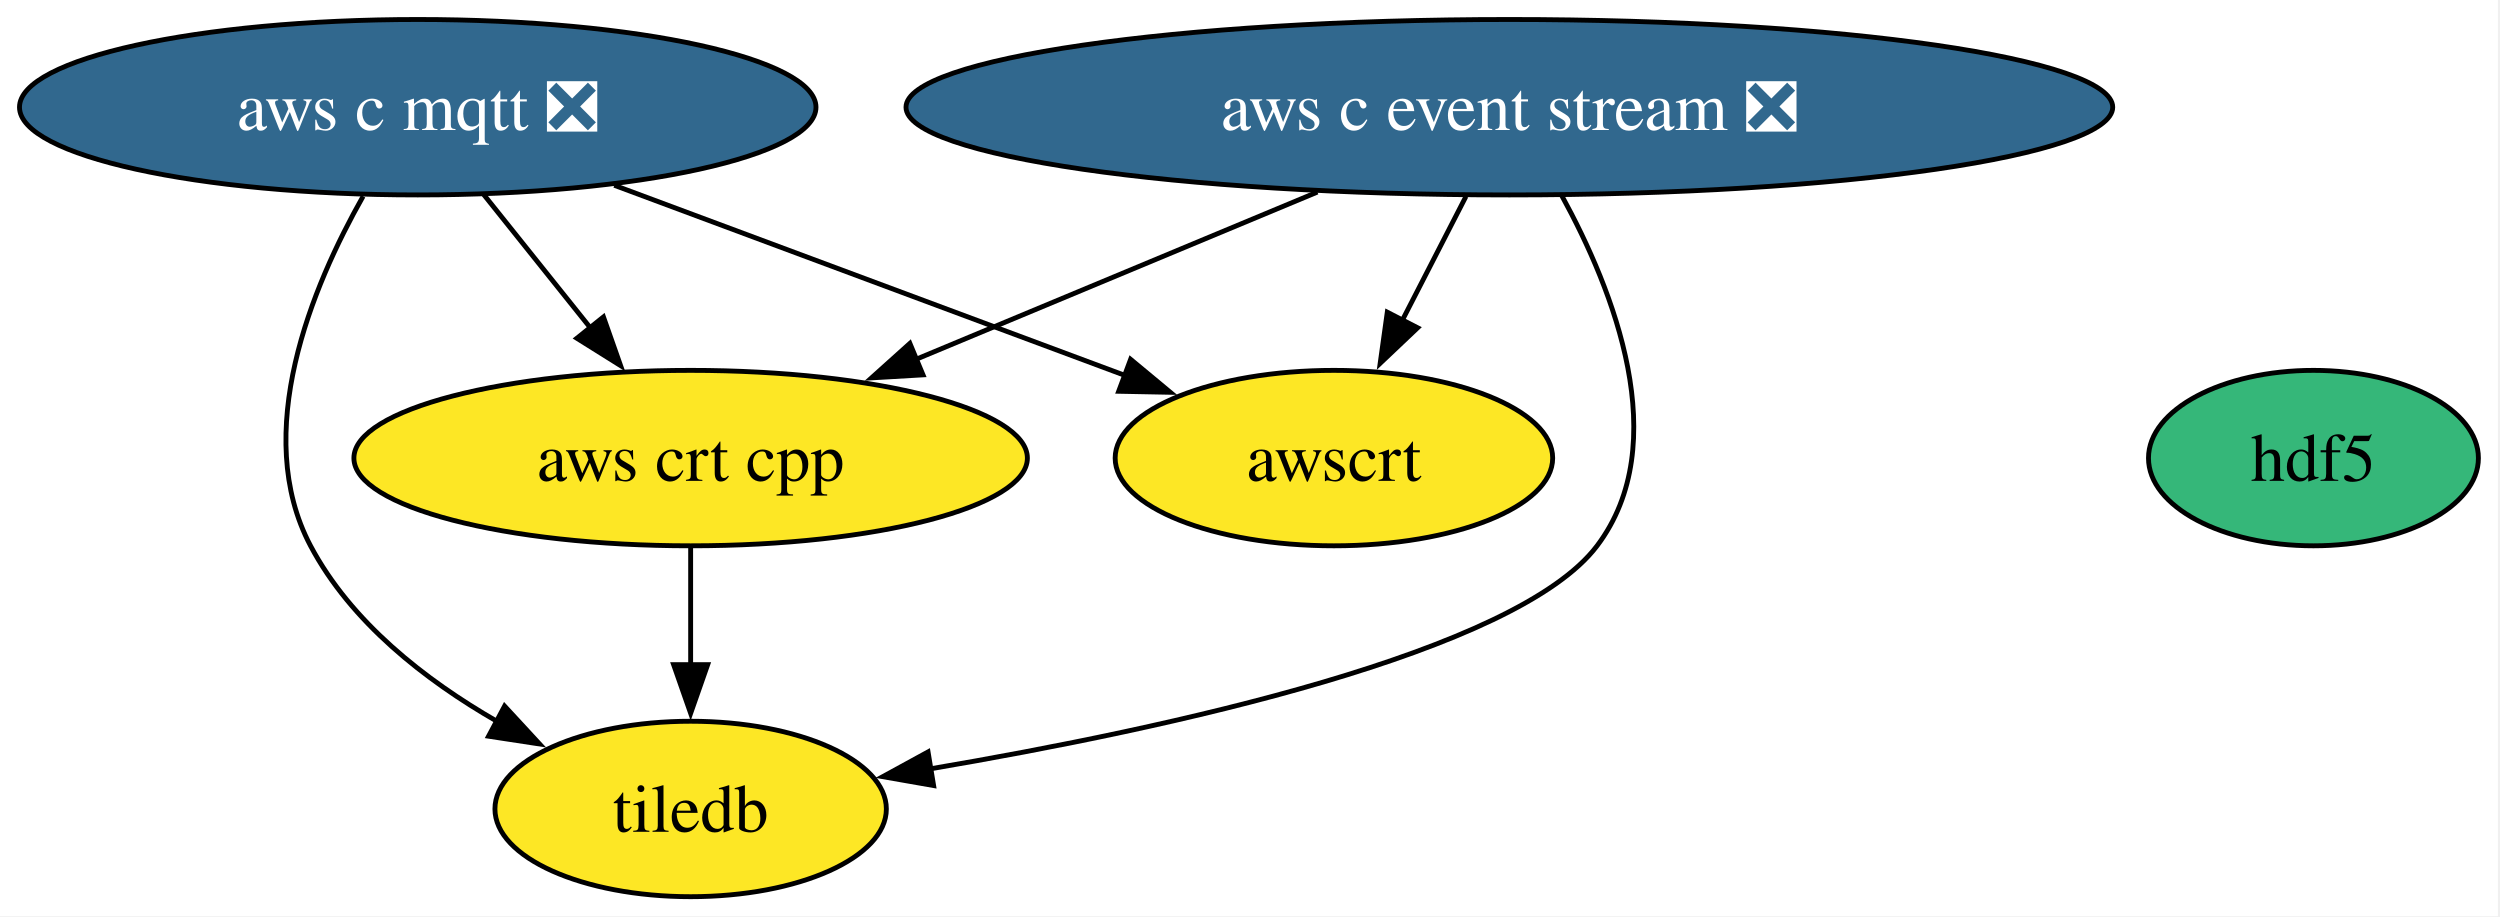
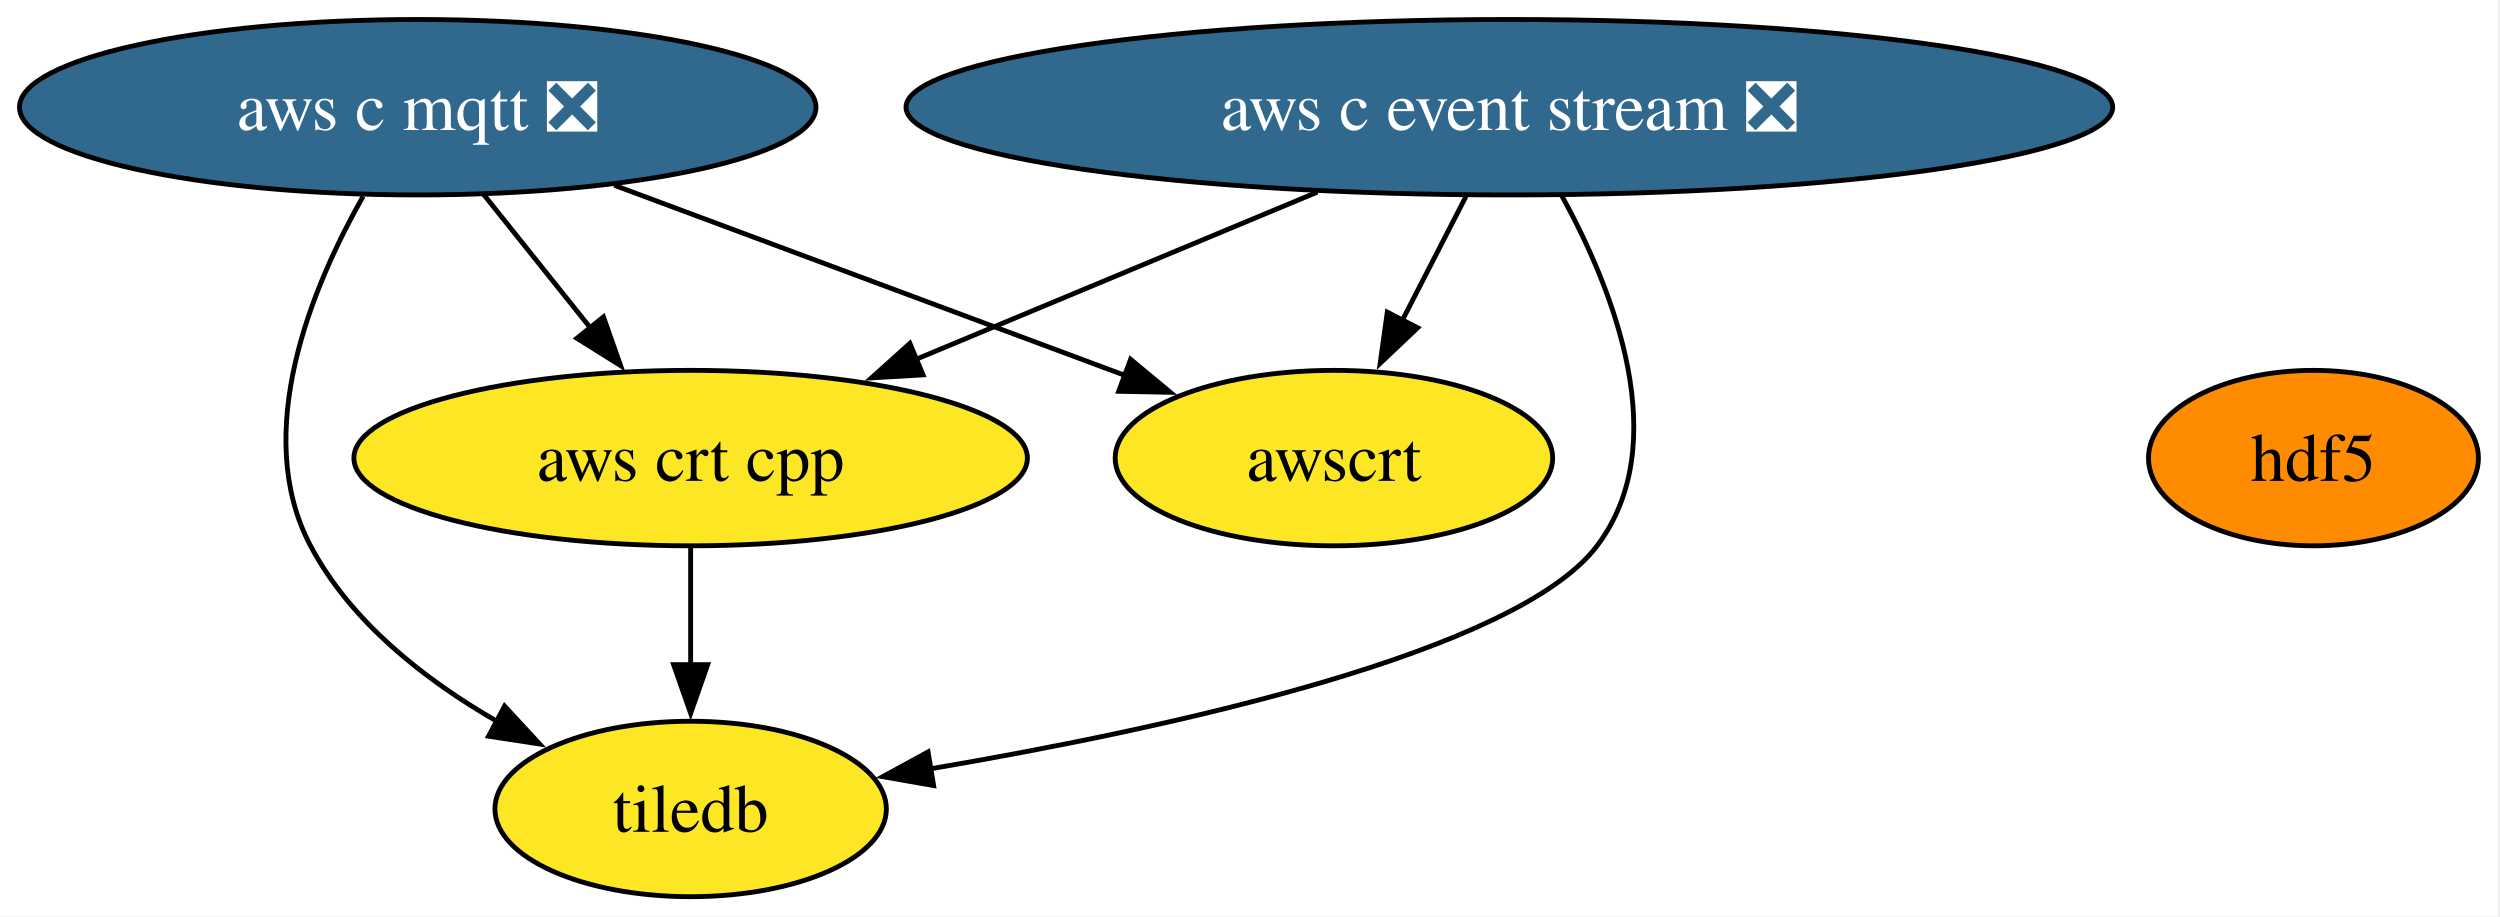
<svg xmlns="http://www.w3.org/2000/svg" xmlns:xlink="http://www.w3.org/1999/xlink" width="513pt" height="188pt" viewBox="0.00 0.00 513.00 188.00">
  <g id="graph0" class="graph" transform="scale(1 1) rotate(0) translate(4 184)">
    <polygon fill="white" stroke="none" points="-4,4 -4,-184 508.57,-184 508.57,4 -4,4" />
    <g id="node1" class="node">
      <g id="a_node1">
        <a xlink:href="https://github.com/conda-forge/aws-c-event-stream-feedstock/pull/248" xlink:title="aws c event stream ❎">
          <ellipse fill="#31688e" stroke="black" cx="305.72" cy="-162" rx="123.81" ry="18" />
          <text xml:space="preserve" text-anchor="middle" x="305.72" y="-157.32" font-family="Times,serif" font-size="14.00" fill="white">aws c event stream ❎</text>
        </a>
      </g>
    </g>
    <g id="node3" class="node">
      <g id="a_node3">
        <a xlink:href="https://github.com/conda-forge/aws-crt-cpp-feedstock" xlink:title="aws crt cpp">
          <ellipse fill="#fde725" stroke="black" cx="137.72" cy="-90" rx="69.1" ry="18" />
          <text xml:space="preserve" text-anchor="middle" x="137.72" y="-85.33" font-family="Times,serif" font-size="14.00">aws crt cpp</text>
        </a>
      </g>
    </g>
    <g id="edge1" class="edge">
      <path fill="none" stroke="black" d="M266.33,-144.59C241.61,-134.29 209.63,-120.96 183.75,-110.18" />
      <polygon fill="black" stroke="black" points="185.4,-107.08 174.83,-106.46 182.71,-113.54 185.4,-107.08" />
    </g>
    <g id="node4" class="node">
      <g id="a_node4">
        <a xlink:href="https://github.com/conda-forge/awscrt-feedstock" xlink:title="awscrt">
          <ellipse fill="#fde725" stroke="black" cx="269.72" cy="-90" rx="44.89" ry="18" />
          <text xml:space="preserve" text-anchor="middle" x="269.72" y="-85.33" font-family="Times,serif" font-size="14.00">awscrt</text>
        </a>
      </g>
    </g>
    <g id="edge2" class="edge">
      <path fill="none" stroke="black" d="M296.82,-143.7C292.86,-135.98 288.09,-126.71 283.67,-118.11" />
      <polygon fill="black" stroke="black" points="286.9,-116.74 279.21,-109.45 280.67,-119.94 286.9,-116.74" />
    </g>
    <g id="node6" class="node">
      <g id="a_node6">
        <a xlink:href="https://github.com/conda-forge/tiledb-feedstock" xlink:title="tiledb">
          <ellipse fill="#fde725" stroke="black" cx="137.72" cy="-18" rx="40.16" ry="18" />
          <text xml:space="preserve" text-anchor="middle" x="137.72" y="-13.32" font-family="Times,serif" font-size="14.00">tiledb</text>
        </a>
      </g>
    </g>
    <g id="edge3" class="edge">
      <path fill="none" stroke="black" d="M316.49,-143.83C327.09,-124.48 339.58,-93.01 323.72,-72 307.21,-50.12 236.09,-34.59 186.75,-26.21" />
      <polygon fill="black" stroke="black" points="187.58,-22.8 177.14,-24.63 186.44,-29.71 187.58,-22.8" />
    </g>
    <g id="node2" class="node">
      <g id="a_node2">
        <a xlink:href="https://github.com/conda-forge/aws-c-mqtt-feedstock/pull/307" xlink:title="aws c mqtt ❎">
          <ellipse fill="#31688e" stroke="black" cx="81.72" cy="-162" rx="81.72" ry="18" />
          <text xml:space="preserve" text-anchor="middle" x="81.72" y="-157.32" font-family="Times,serif" font-size="14.00" fill="white">aws c mqtt ❎</text>
        </a>
      </g>
    </g>
    <g id="edge4" class="edge">
      <path fill="none" stroke="black" d="M95.28,-144.05C101.88,-135.8 109.96,-125.7 117.29,-116.54" />
      <polygon fill="black" stroke="black" points="119.83,-118.97 123.35,-108.97 114.37,-114.59 119.83,-118.97" />
    </g>
    <g id="edge5" class="edge">
      <path fill="none" stroke="black" d="M122.05,-145.98C152.94,-134.48 195.45,-118.66 226.93,-106.93" />
      <polygon fill="black" stroke="black" points="228,-110.27 236.15,-103.5 225.55,-103.71 228,-110.27" />
    </g>
    <g id="edge6" class="edge">
      <path fill="none" stroke="black" d="M70.51,-143.72C59.97,-125.11 47.51,-95.07 59.72,-72 68,-56.36 83.19,-44.49 97.98,-35.98" />
      <polygon fill="black" stroke="black" points="99.54,-39.11 106.73,-31.33 96.25,-32.93 99.54,-39.11" />
    </g>
    <g id="edge7" class="edge">
      <path fill="none" stroke="black" d="M137.72,-71.7C137.72,-64.41 137.72,-55.73 137.72,-47.54" />
      <polygon fill="black" stroke="black" points="141.22,-47.62 137.72,-37.62 134.22,-47.62 141.22,-47.62" />
    </g>
    <g id="node5" class="node">
      <g id="a_node5">
        <a xlink:href="https://github.com/conda-forge/hdf5-feedstock" xlink:title="hdf5">
-           <ellipse fill="#35b779" stroke="black" cx="470.72" cy="-90" rx="33.85" ry="18" />
+           <ellipse fill="#ff8c00" stroke="black" cx="470.72" cy="-90" rx="33.85" ry="18" />
          <text xml:space="preserve" text-anchor="middle" x="470.72" y="-85.33" font-family="Times,serif" font-size="14.00">hdf5</text>
        </a>
      </g>
    </g>
  </g>
</svg>
